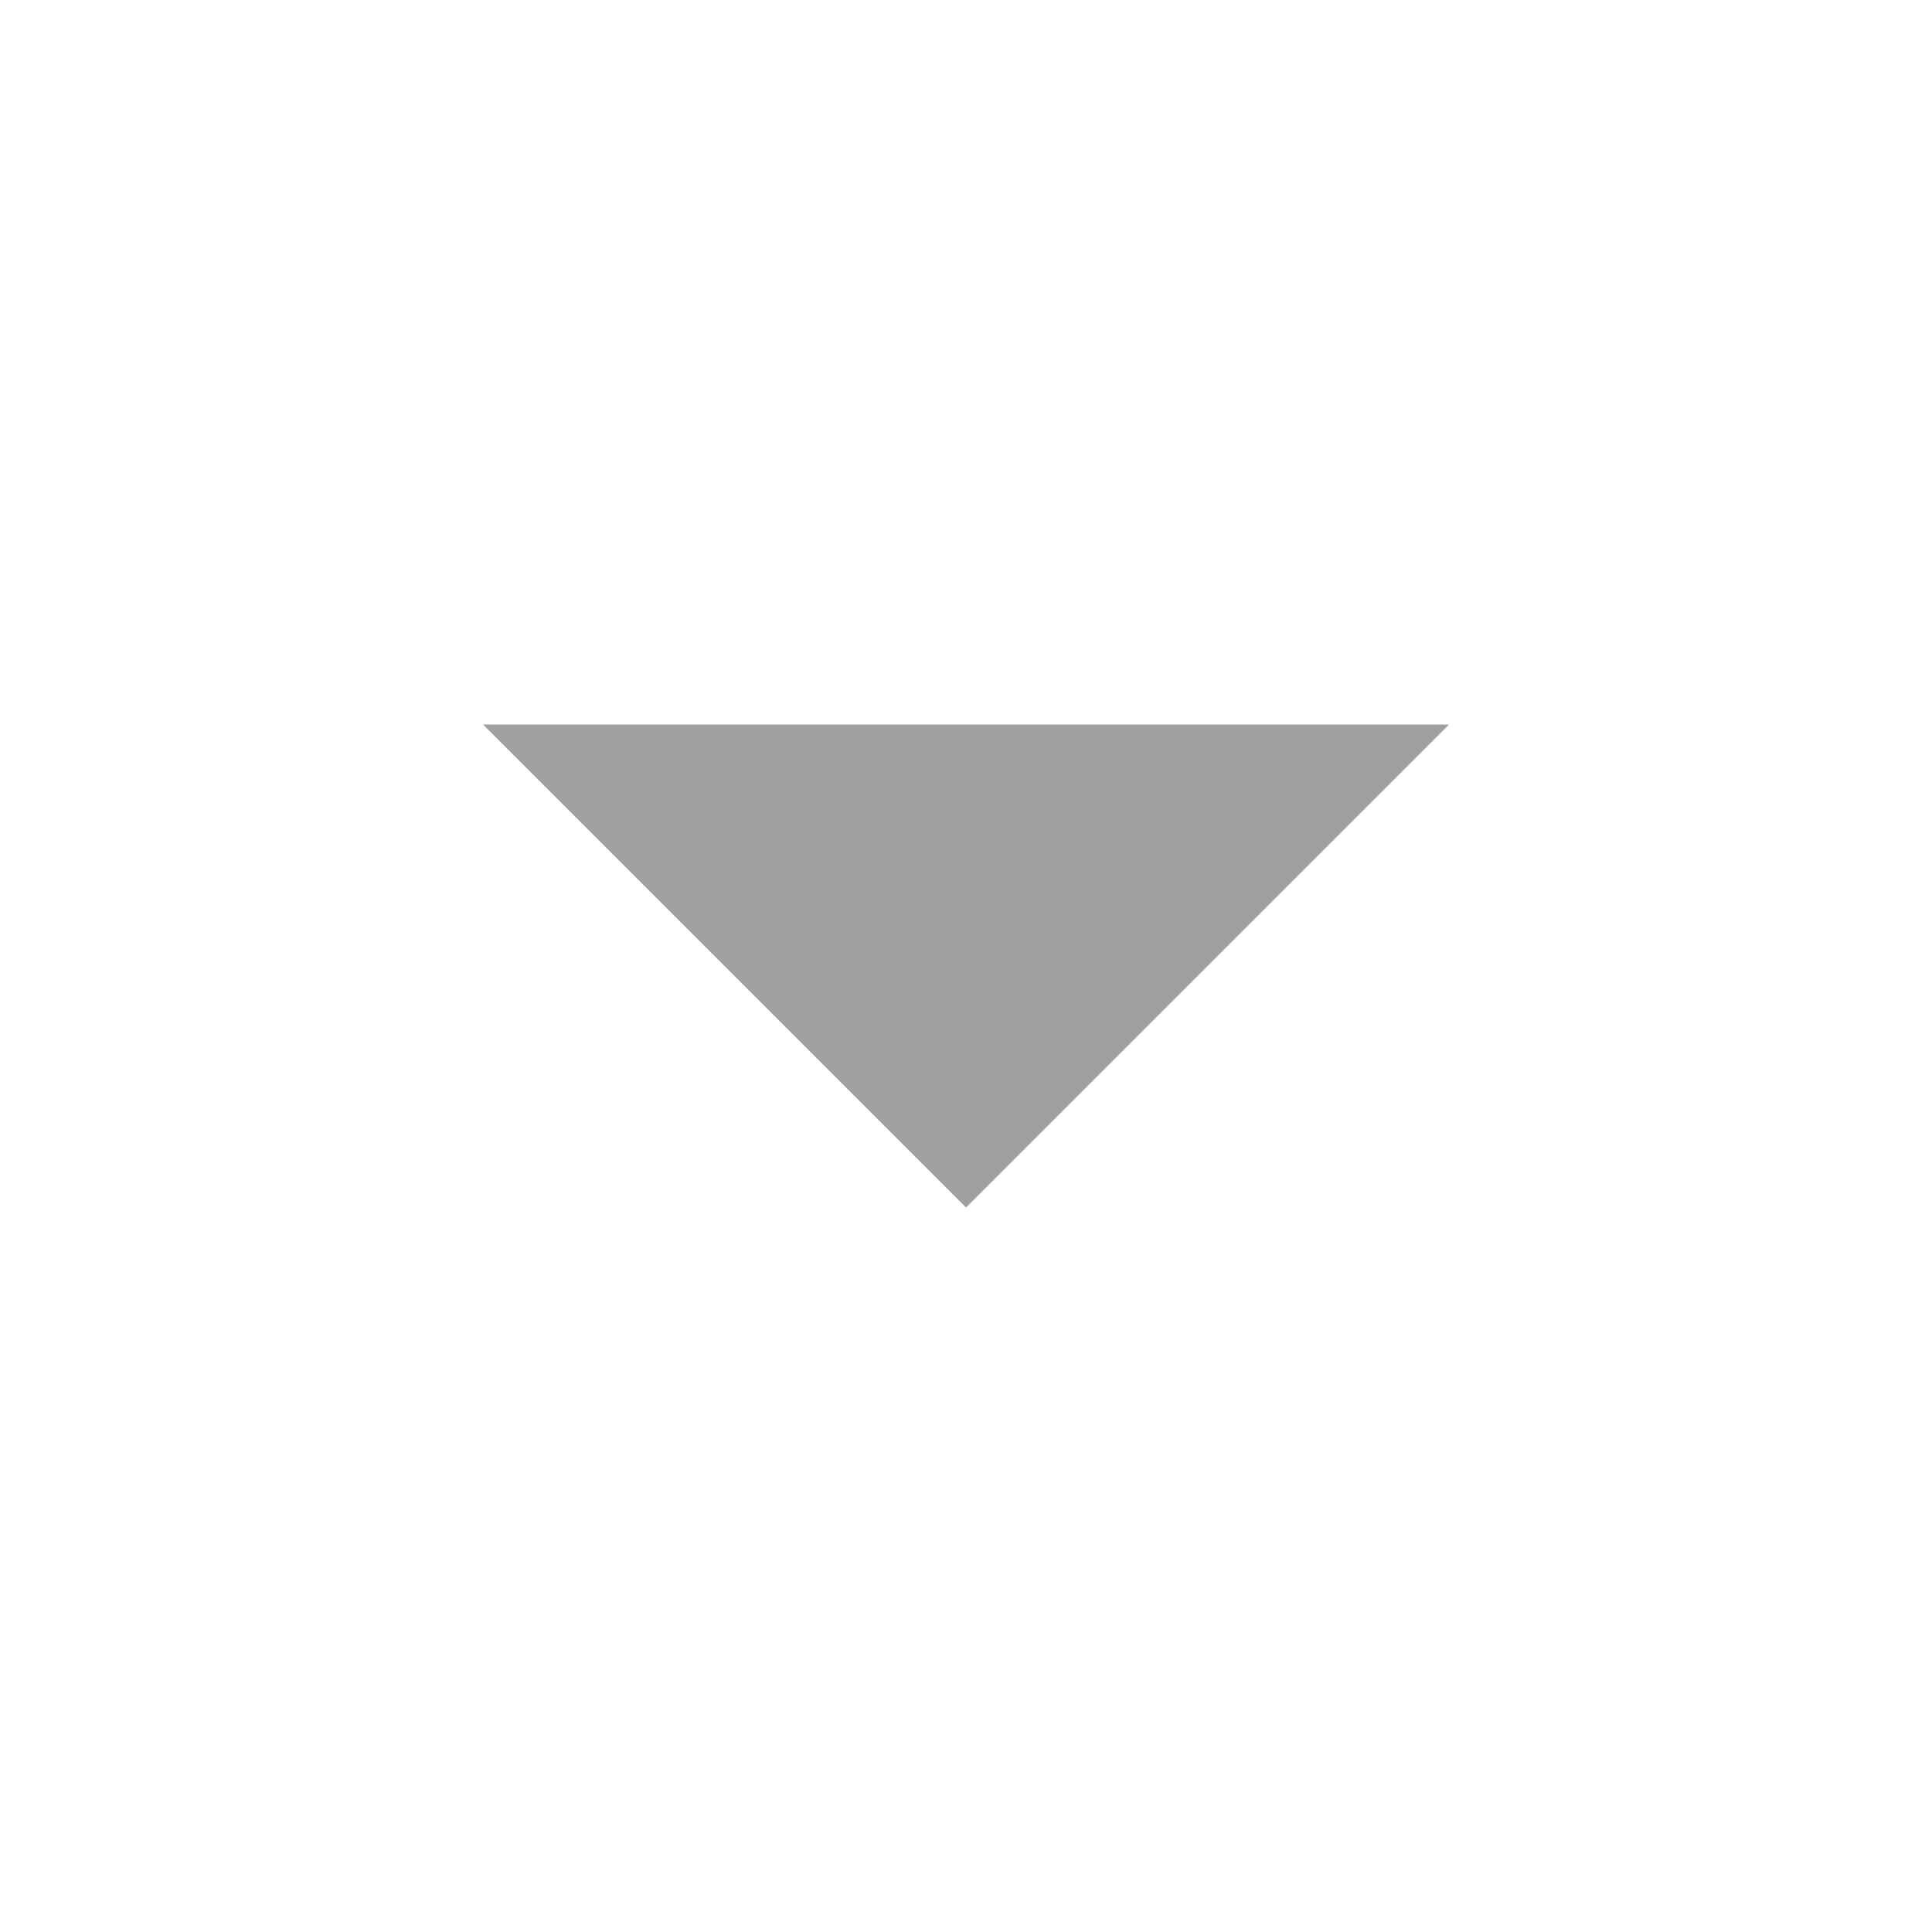
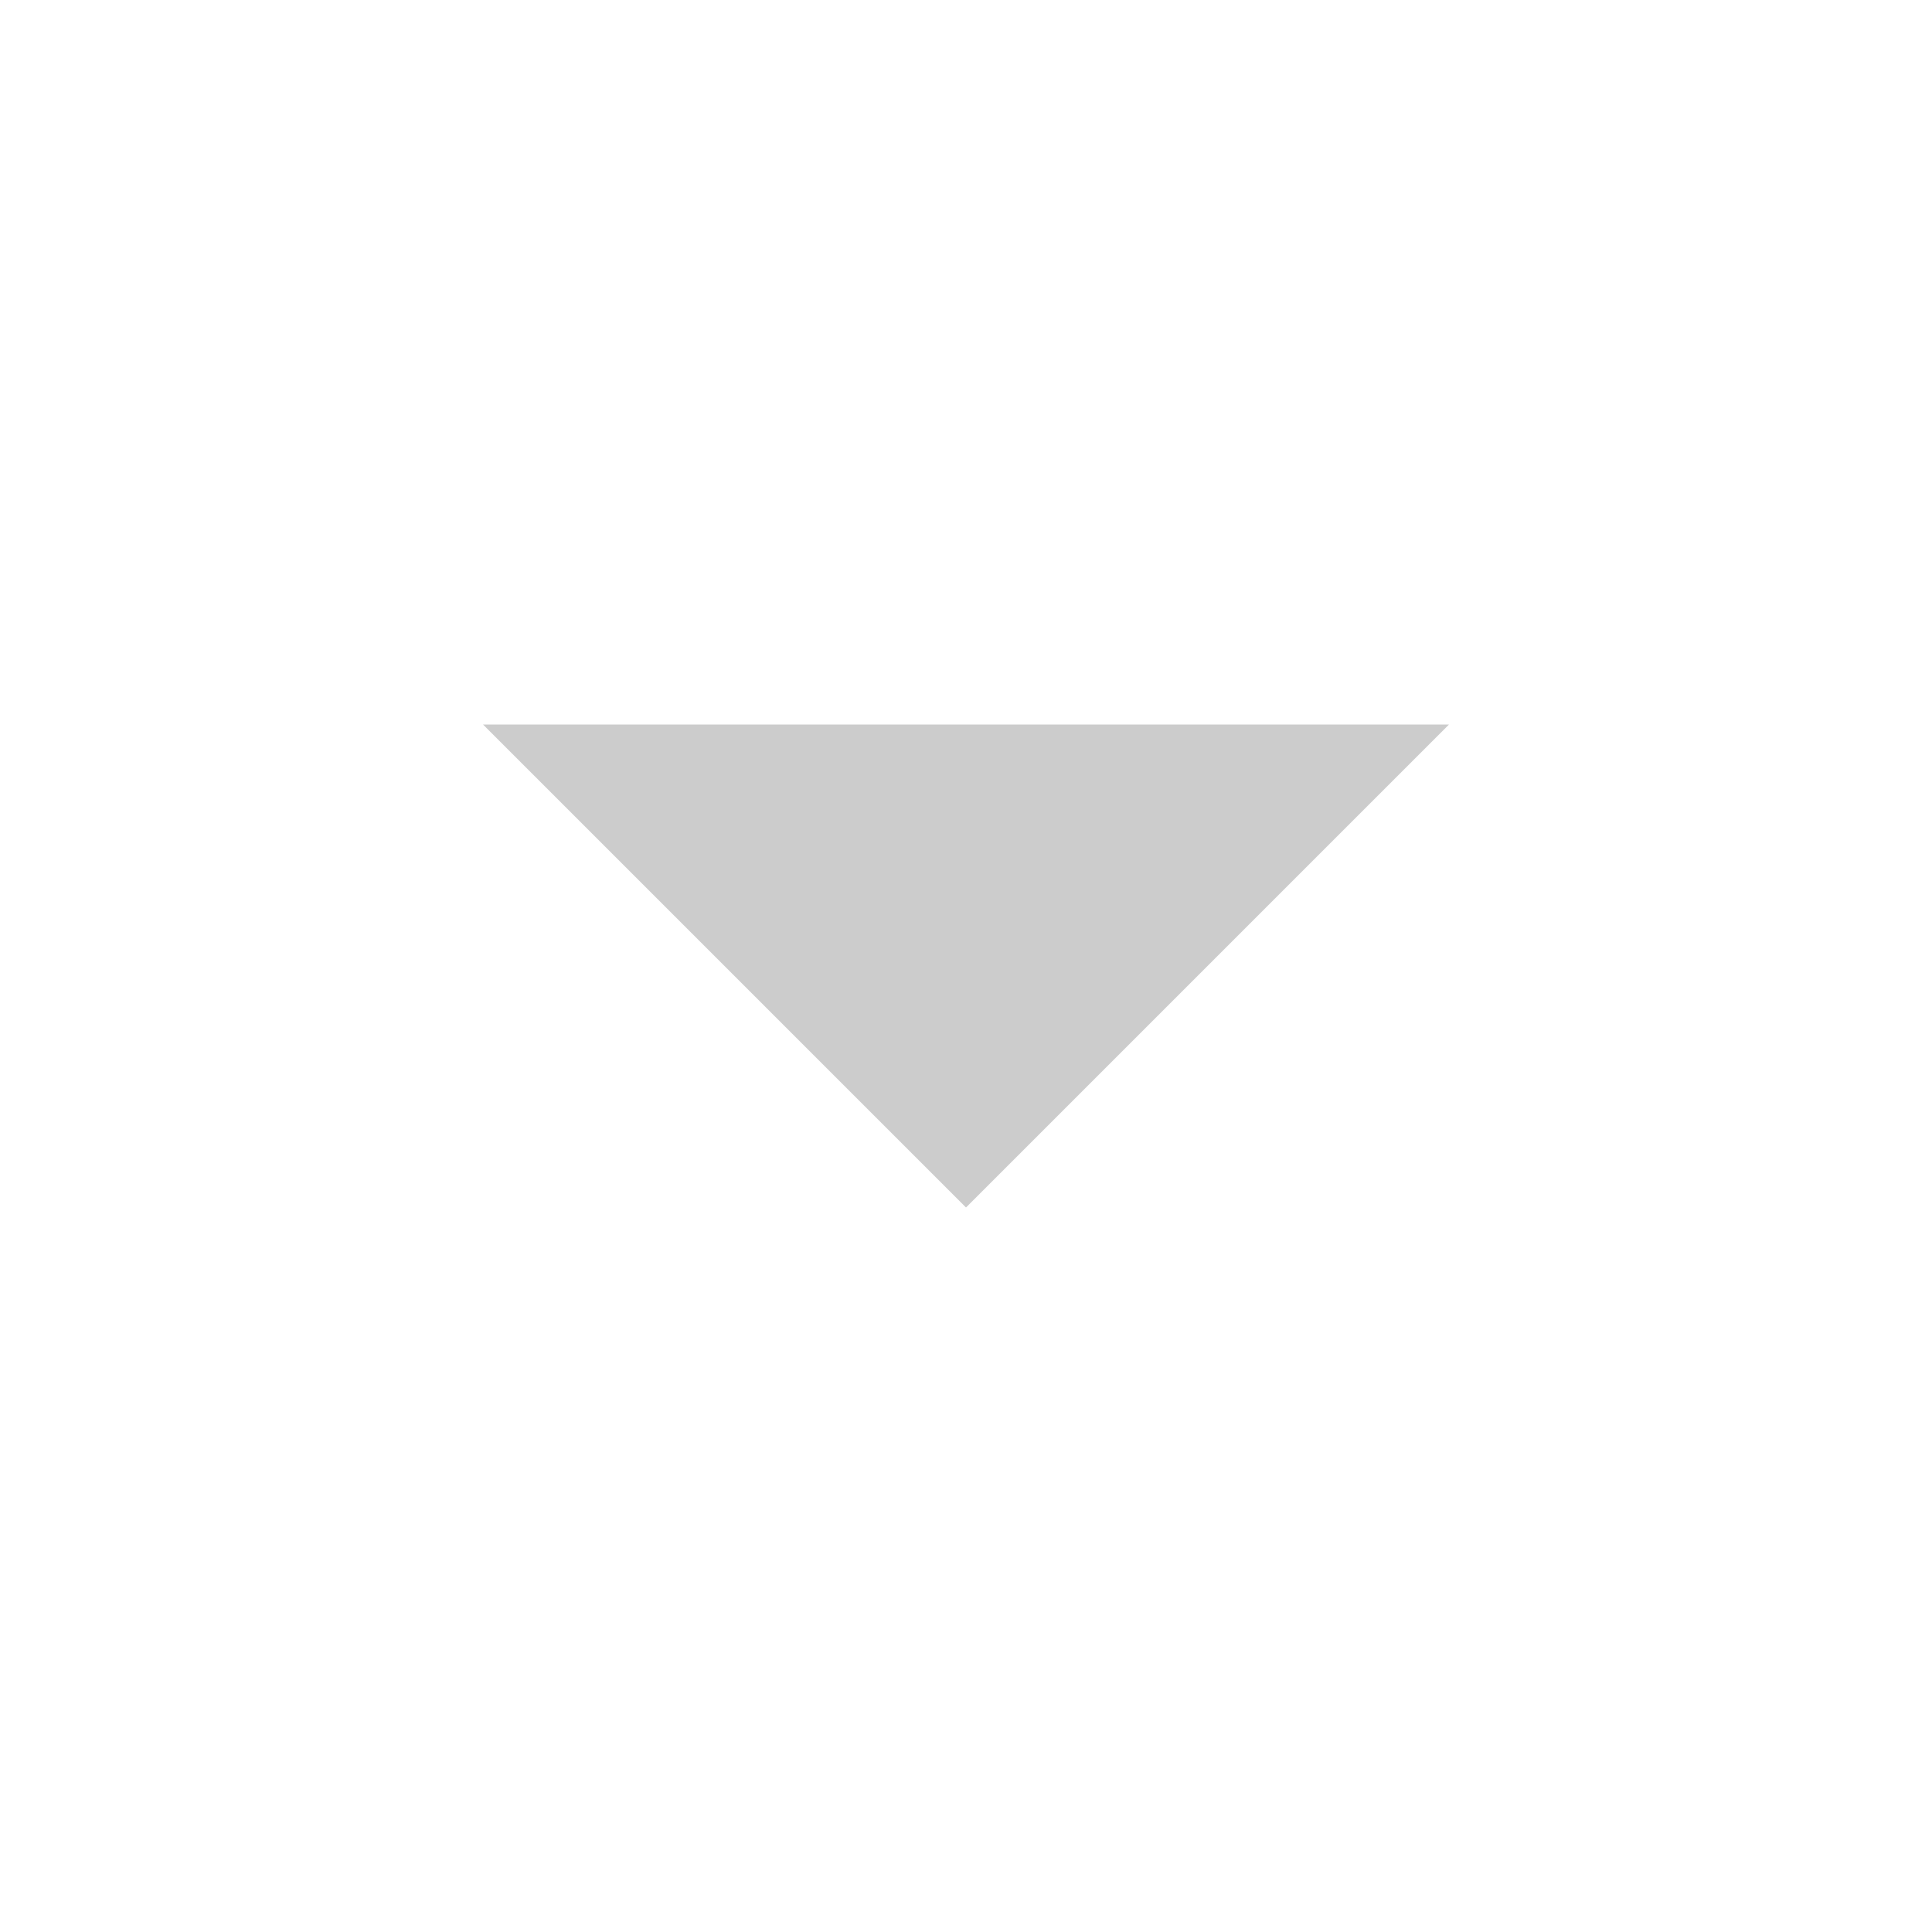
<svg xmlns="http://www.w3.org/2000/svg" width="16" height="16" viewBox="0 0 16 16">
-   <path fill="#a0a0a0" d="M4 6L8 10L12 6H4Z" />
+   <path fill="#CCCCCC" d="M4 6L8 10L12 6H4Z" />
</svg>
